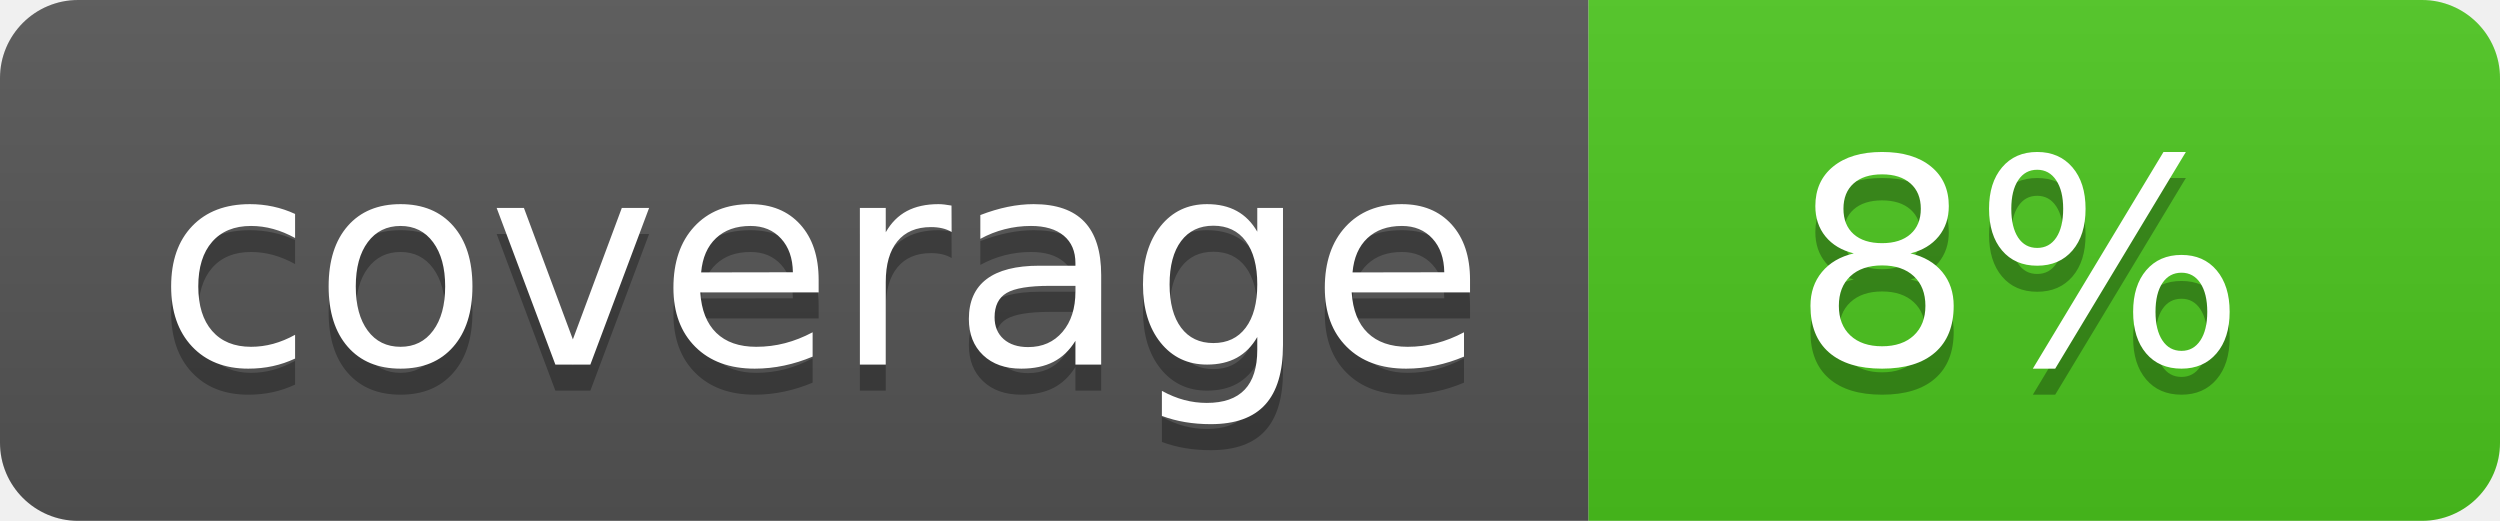
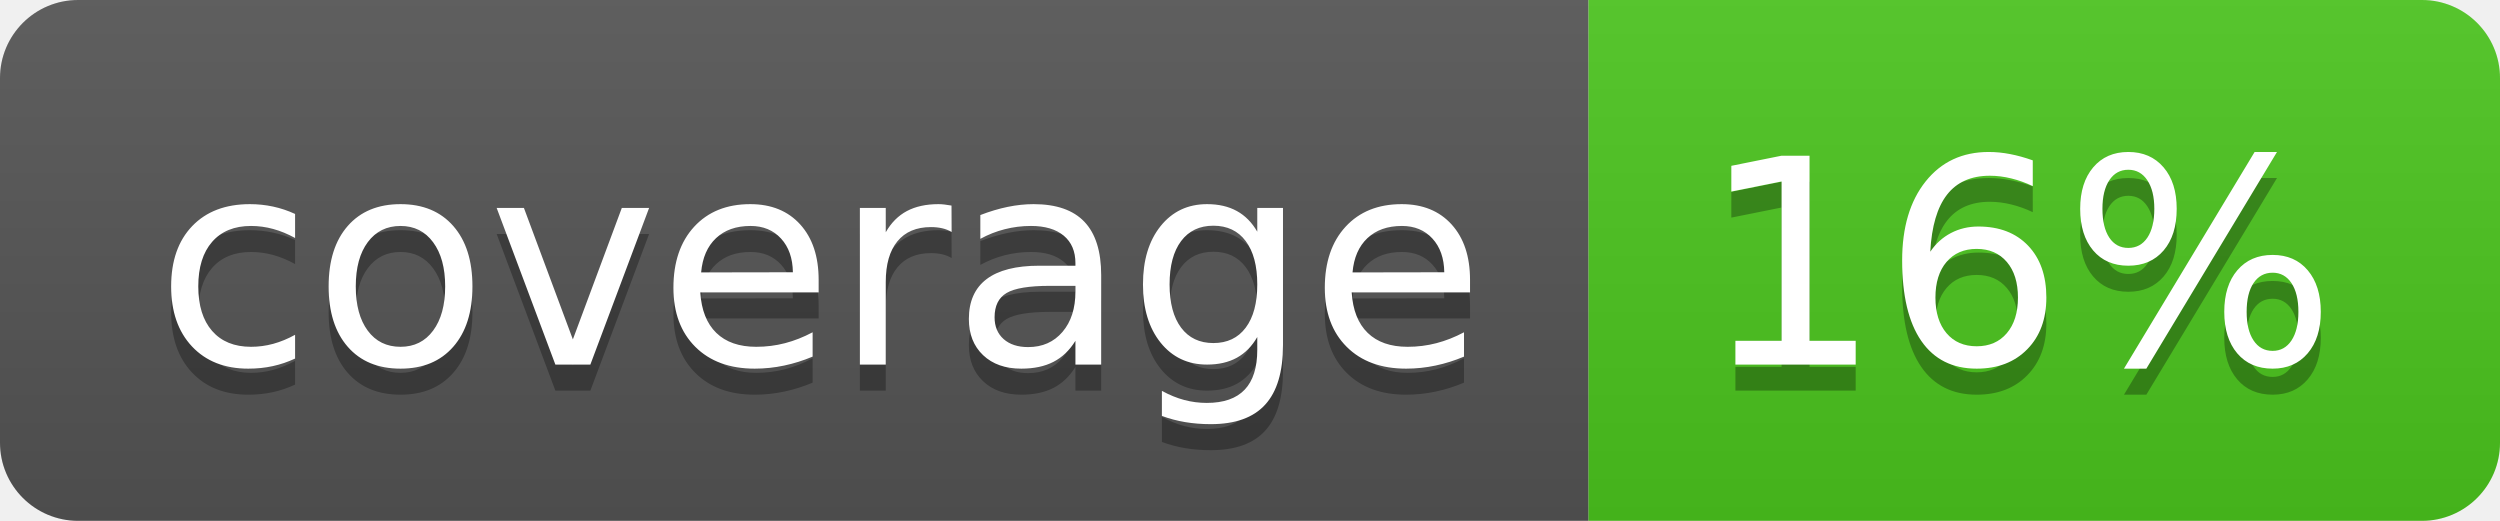
<svg xmlns="http://www.w3.org/2000/svg" width="96" height="20">
  <linearGradient id="b" x2="0" y2="100%">
    <stop offset="0" stop-color="#bbb" stop-opacity=".1" />
    <stop offset="1" stop-opacity=".1" />
  </linearGradient>
  <clipPath id="a">
    <rect width="96" height="20" rx="3" fill="#fff" />
  </clipPath>
  <g clip-path="url(#a)">
    <path fill="#555" d="M0 0h61v20H0z" />
    <path fill="#4CC61E" d="M61 0h35v20H61z" />
    <path fill="url(#b)" d="M0 0h96v20H0z" />
  </g>
  <g fill="#fff" text-anchor="middle" font-family="DejaVu Sans,Verdana,Geneva,sans-serif" font-size="110">
    <text x="315" y="150" fill="#010101" fill-opacity=".3" transform="scale(.1)" textLength="510">coverage</text>
    <text x="315" y="140" transform="scale(.1)" textLength="510">coverage</text>
-     <text x="775" y="150" fill="#010101" fill-opacity=".3" transform="scale(.1)" textLength="250">8%</text>
-     <text x="775" y="140" transform="scale(.1)" textLength="250">8%</text>
+     <text x="775" y="150" fill="#010101" fill-opacity=".3" transform="scale(.1)" textLength="250">16%</text>
+     <text x="775" y="140" transform="scale(.1)" textLength="250">16%</text>
  </g>
</svg>
